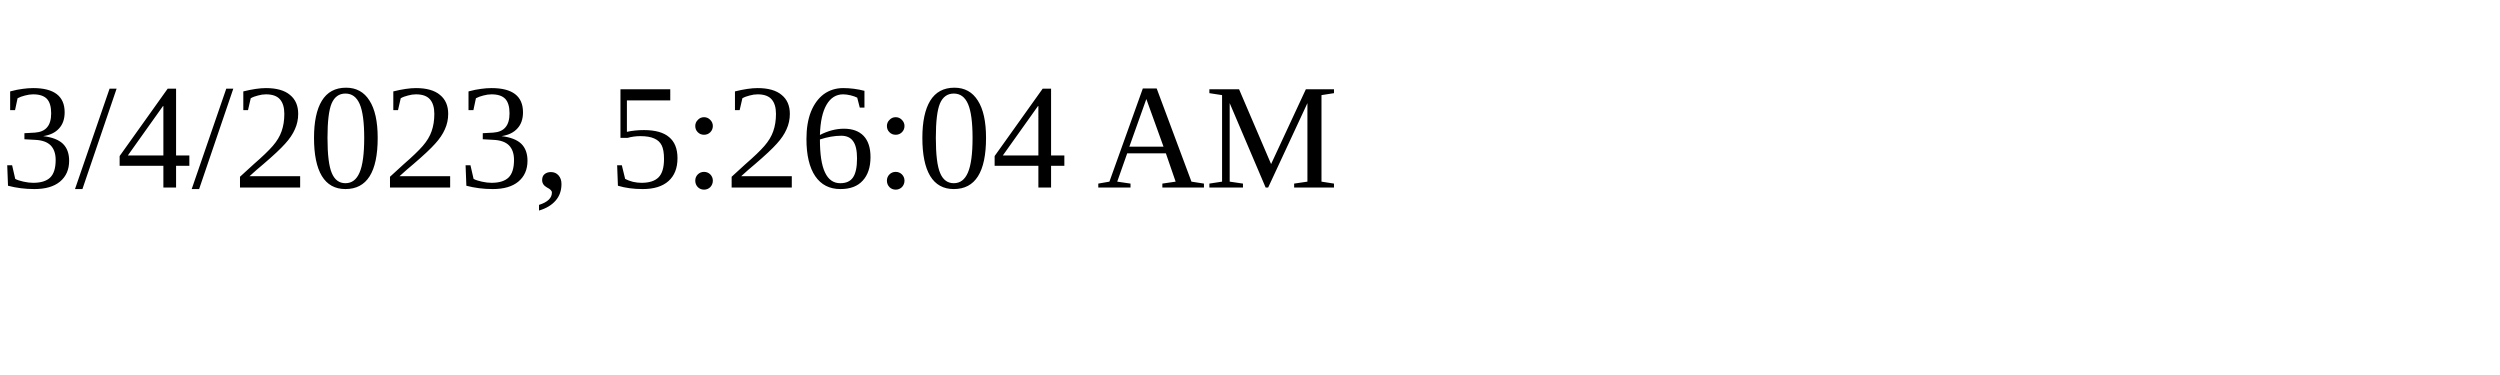
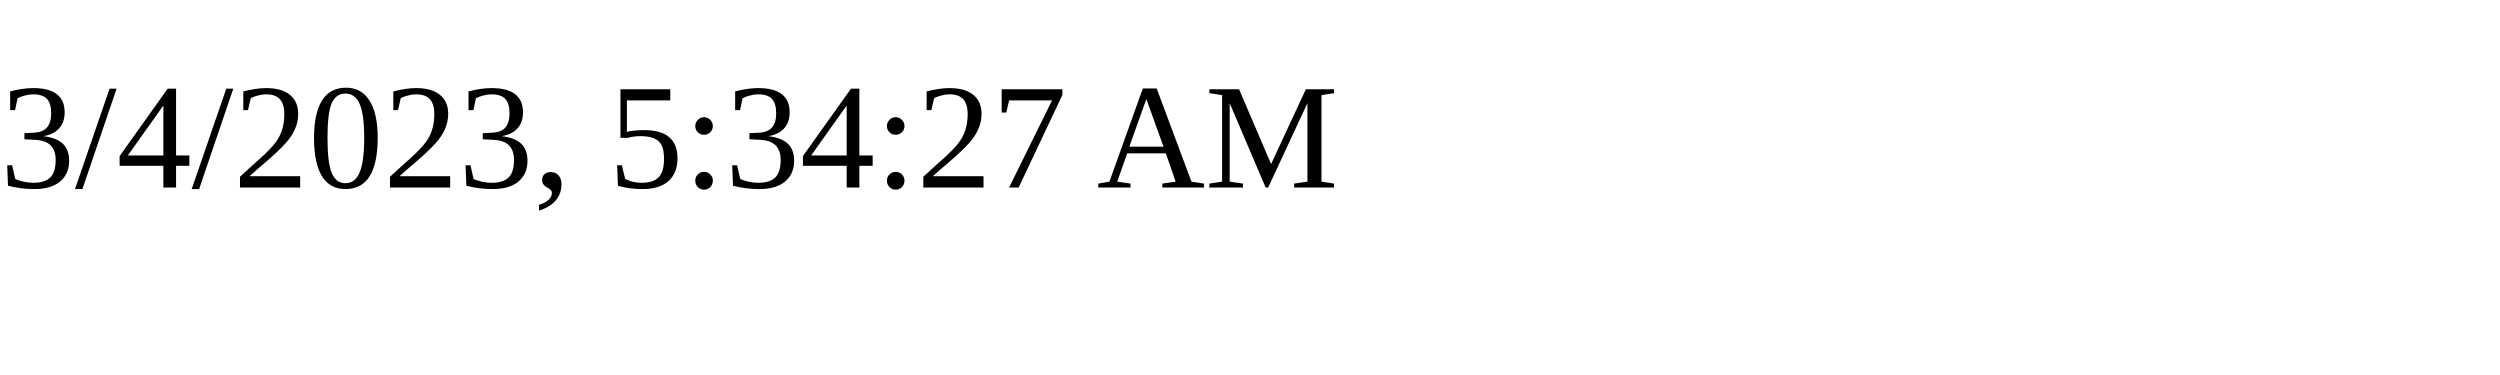
<svg xmlns="http://www.w3.org/2000/svg" height="30" width="200">
-   <text x="0" y="15">3/4/2023, 5:26:04 AM</text>
+   <text x="0" y="15">3/4/2023, 5:34:27 AM</text>
</svg>
